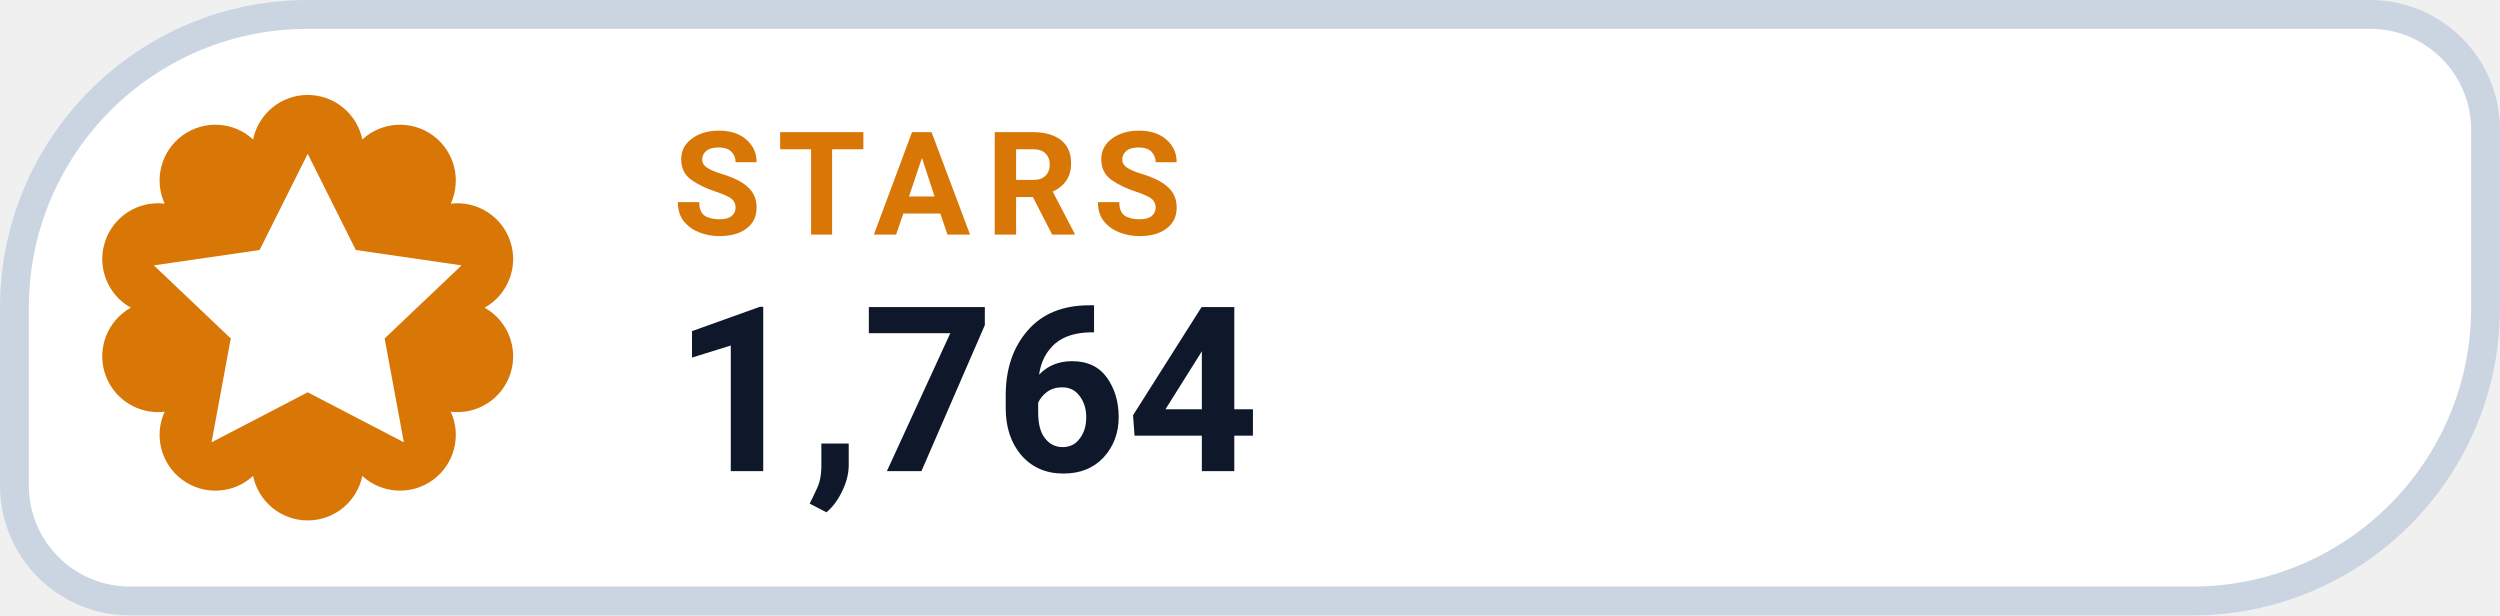
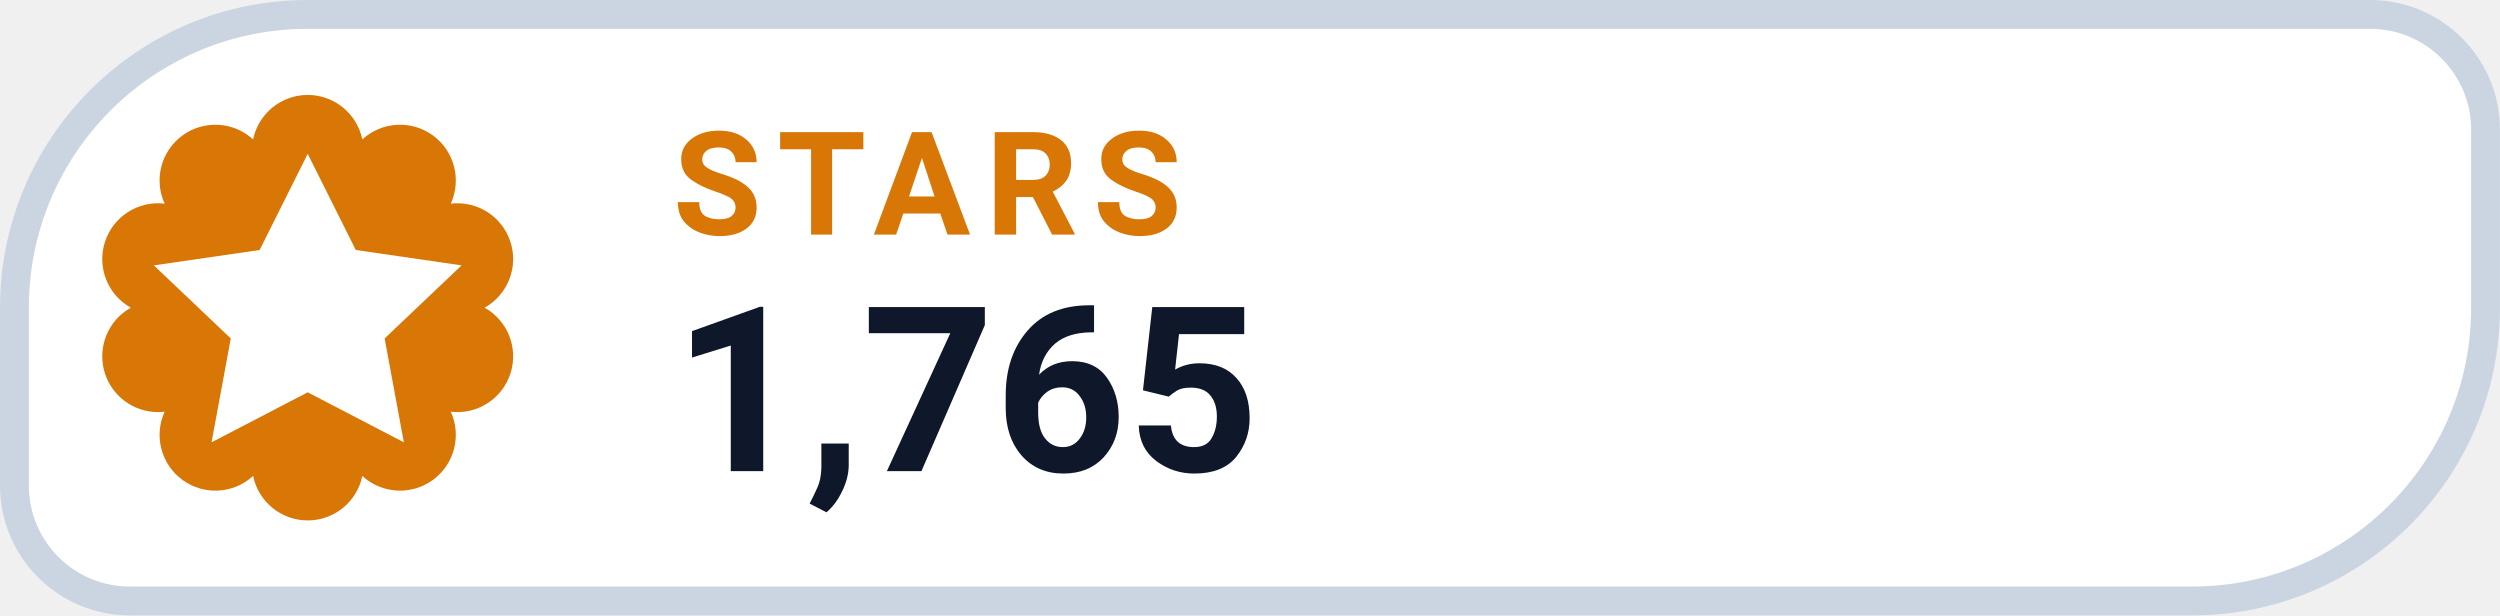
- <svg xmlns="http://www.w3.org/2000/svg" width="126" height="31.015" viewBox="0 0 130 32" role="img" aria-label="STARS 1,764">
+ <svg xmlns="http://www.w3.org/2000/svg" width="126" height="31.015" viewBox="0 0 130 32" role="img" aria-label="STARS 1,765">
  <path d="M 16.00 0.75 H 123.25 A 6.00 6.00 0 0 1 129.25 6.75 V 16.00 A 15.25 15.25 0 0 1 114.00 31.25 H 6.75 A 6.00 6.00 0 0 1 0.75 25.25 V 16.00 A 15.25 15.25 0 0 1 16.00 0.75 Z" fill="#FFFFFF" stroke="#CBD5E1" stroke-width="1.5" />
  <path d="M 13.16 7.25 A 2.90 2.90 0 0 1 18.84 7.25 A 2.90 2.90 0 0 1 23.44 10.59 A 2.90 2.90 0 0 1 25.20 16.00 A 2.90 2.90 0 0 1 23.44 21.41 A 2.90 2.90 0 0 1 18.84 24.75 A 2.90 2.90 0 0 1 13.16 24.75 A 2.90 2.90 0 0 1 8.56 21.41 A 2.90 2.90 0 0 1 6.80 16.00 A 2.90 2.90 0 0 1 8.56 10.59 A 2.90 2.90 0 0 1 13.16 7.25 Z" fill="#D97706" />
  <g transform="translate(16 16)" style="color:#FFFFFF;">
    <path d="M0 -8 l2.5 5 5.5 .8 -4 3.8 1 5.4 -5 -2.6 -5 2.6 1 -5.4 -4 -3.8 5.5 -.8 Z" fill="currentColor" />
  </g>
  <text x="35" y="12.2" fill="#D97706" font-family="-apple-system,BlinkMacSystemFont,'Segoe UI',Roboto,Helvetica,Arial,sans-serif" font-size="7.5" font-weight="700" letter-spacing=".8">STARS</text>
-   <text x="35" y="24.5" fill="#0F172A" font-family="-apple-system,BlinkMacSystemFont,'Segoe UI',Roboto,Helvetica,Arial,sans-serif" font-size="12" font-weight="750">1,764</text>
+   <text x="35" y="24.5" fill="#0F172A" font-family="-apple-system,BlinkMacSystemFont,'Segoe UI',Roboto,Helvetica,Arial,sans-serif" font-size="12" font-weight="750">1,765</text>
</svg>
